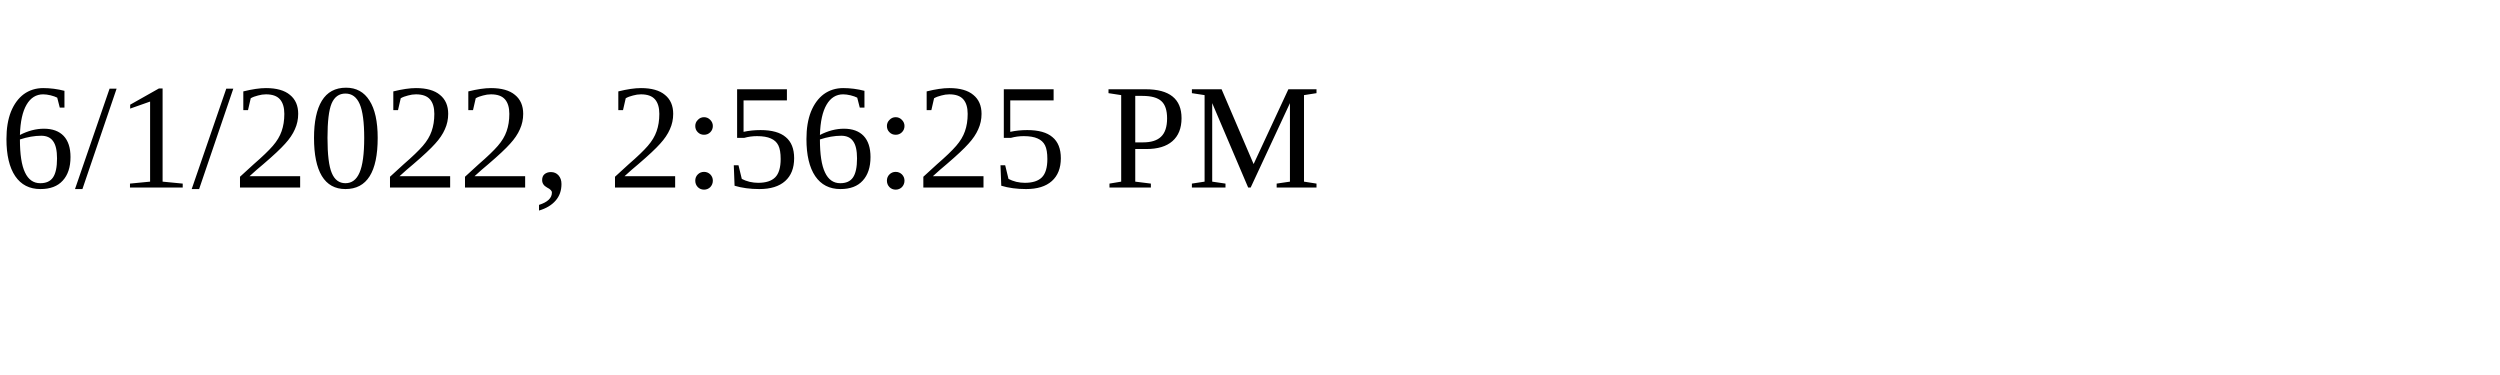
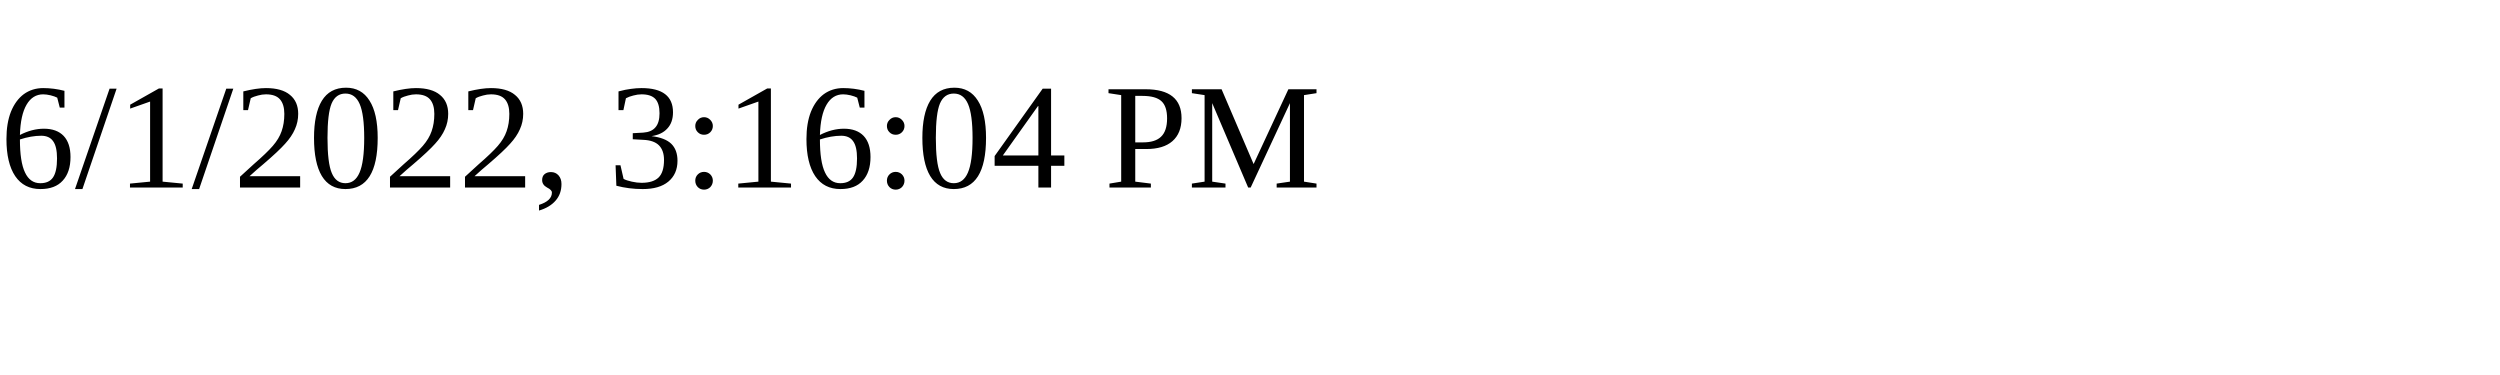
<svg xmlns="http://www.w3.org/2000/svg" height="30" width="200">
-   <text x="0" y="15">6/1/2022, 2:56:25 PM</text>
+   <text x="0" y="15">6/1/2022, 3:16:04 PM</text>
</svg>
